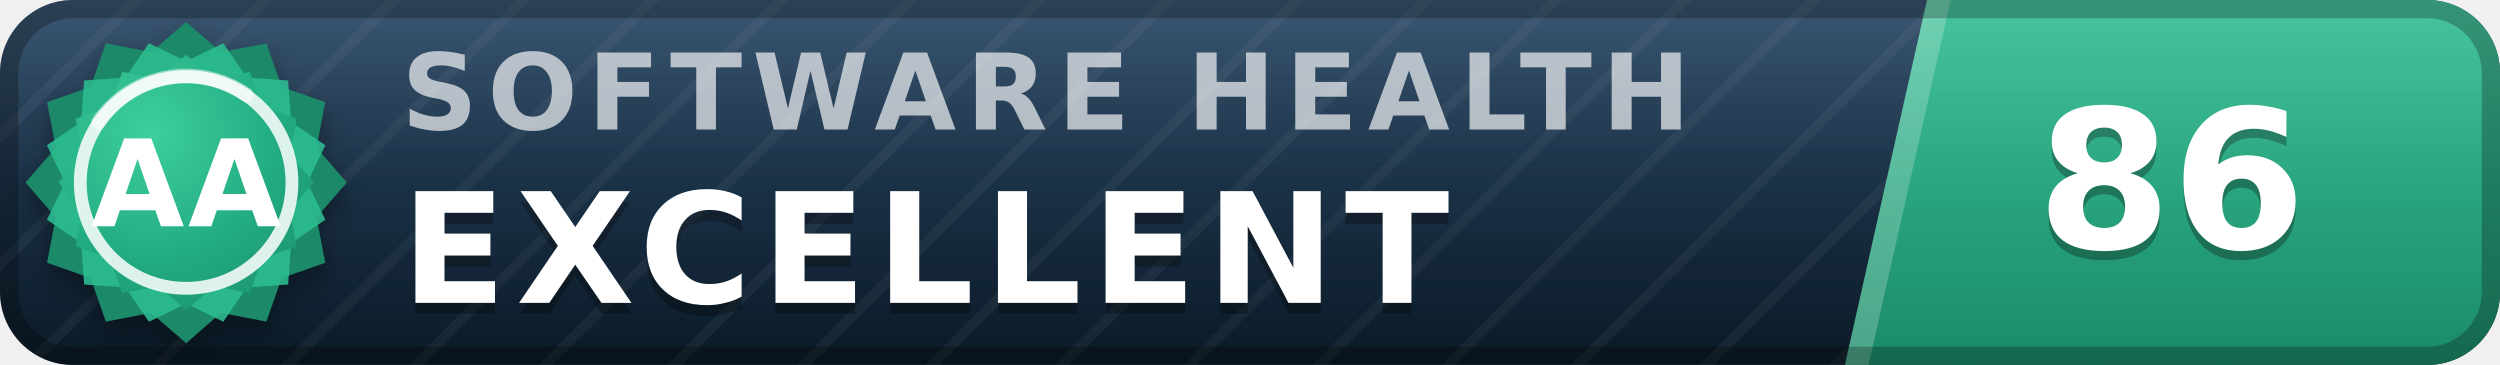
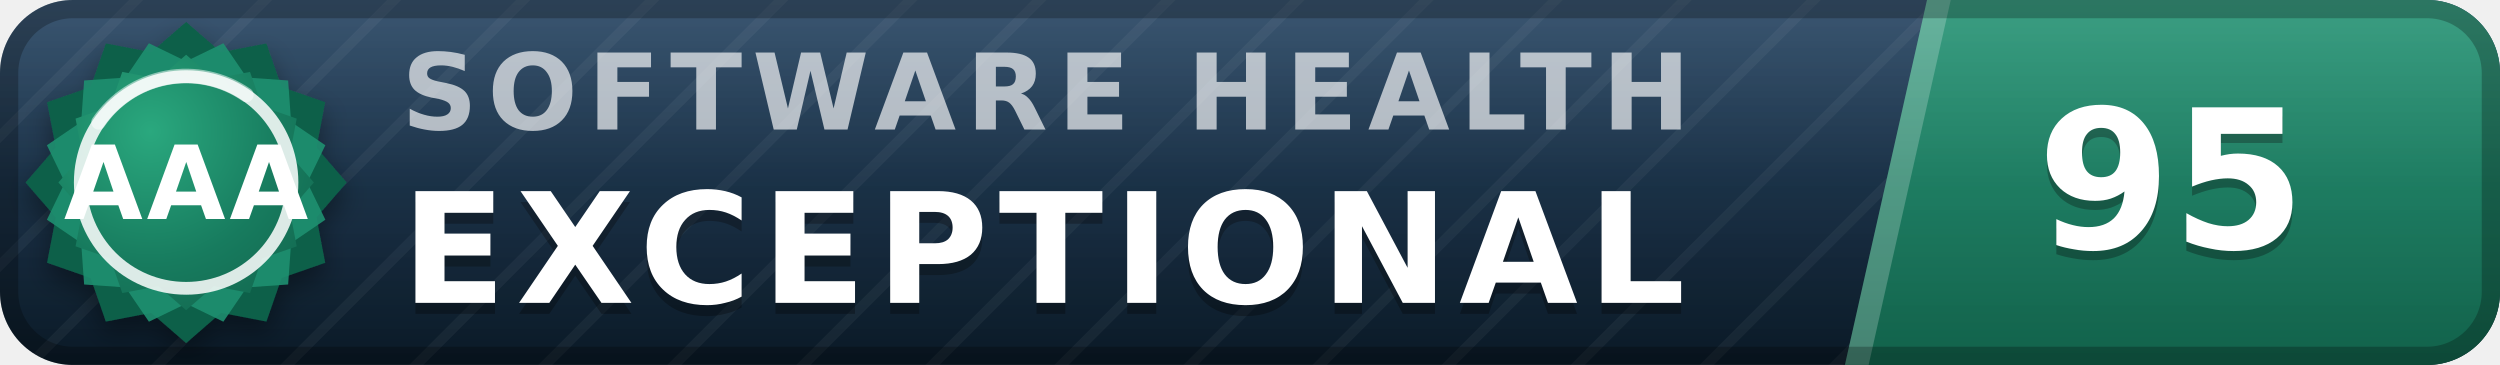
- <svg xmlns="http://www.w3.org/2000/svg" width="137" height="20" viewBox="0 0 137 20" role="img" aria-label="inspect.software software health index 86 of 100, excellent (grade AA)" font-family="Verdana,DejaVu Sans,Geneva,sans-serif">
+ <svg xmlns="http://www.w3.org/2000/svg" width="137" height="20" viewBox="0 0 137 20" role="img" aria-label="inspect.software software health index 95 of 100, exceptional (grade AAA)" font-family="Verdana,DejaVu Sans,Geneva,sans-serif">
  <defs>
    <linearGradient id="plate" x1="0" y1="0" x2="0" y2="1">
      <stop offset="0" stop-color="#1d3d5c" />
      <stop offset="1" stop-color="#0a1926" />
    </linearGradient>
    <linearGradient id="endplate" x1="0" y1="0" x2="0" y2="1">
-       <stop offset="0" stop-color="#2cbc90" />
-       <stop offset="1" stop-color="#1a8a68" />
+       <stop offset="0" stop-color="#1e9070" />
+       <stop offset="1" stop-color="#11614a" />
    </linearGradient>
    <linearGradient id="gloss" x1="0" y1="0" x2="0" y2="1">
      <stop offset="0" stop-color="#fff" stop-opacity=".13" />
      <stop offset=".5" stop-color="#fff" stop-opacity=".03" />
      <stop offset="1" stop-color="#fff" stop-opacity="0" />
    </linearGradient>
    <pattern id="guilloche" width="5" height="5" patternUnits="userSpaceOnUse" patternTransform="rotate(45)">
      <line x1="0" y1="0" x2="0" y2="5" stroke="#fff" stroke-opacity=".045" stroke-width="1.1" />
    </pattern>
    <clipPath id="rounded">
      <rect width="137" height="20" rx="4" />
    </clipPath>
    <radialGradient id="sealFace" cx=".36" cy=".3" r=".95">
-       <stop offset="0" stop-color="#3ecf9e" />
-       <stop offset=".55" stop-color="#21aa81" />
-       <stop offset="1" stop-color="#1a8a68" />
+       <stop offset="0" stop-color="#2aa87e" />
+       <stop offset=".55" stop-color="#177b5e" />
+       <stop offset="1" stop-color="#11614a" />
    </radialGradient>
    <filter id="sealShadow" x="-40%" y="-40%" width="180%" height="180%">
      <feDropShadow dx="0" dy="0.7" stdDeviation="0.7" flood-color="#000" flood-opacity="0.38" />
    </filter>
  </defs>
  <g clip-path="url(#rounded)">
    <rect width="137" height="20" fill="url(#plate)" />
    <rect width="137" height="20" fill="url(#guilloche)" />
    <polygon points="105.6,0 137,0 137,20 101.1,20" fill="url(#endplate)" />
    <polygon points="105.6,0 106.9,0 102.4,20 101.1,20" fill="#fff" fill-opacity=".22" />
    <text x="22.0" y="7.1" font-size="5.8" letter-spacing="0.55" fill="#fff" fill-opacity=".66" font-weight="bold" textLength="76.3" lengthAdjust="spacing">SOFTWARE HEALTH</text>
-     <text x="22.0" y="17.2" font-size="8.4" fill="#000" fill-opacity=".3" font-weight="bold" letter-spacing="0.55" textLength="65.1" lengthAdjust="spacing">EXCELLENT</text>
-     <text x="22.0" y="16.6" font-size="8.4" fill="#fff" font-weight="bold" letter-spacing="0.55" textLength="65.1" lengthAdjust="spacing">EXCELLENT</text>
-     <text x="119.0" y="14.1" font-size="10.6" fill="#000" fill-opacity=".3" font-weight="bold" text-anchor="middle">86</text>
-     <text x="119.0" y="13.6" font-size="10.6" fill="#fff" font-weight="bold" text-anchor="middle">86</text>
+     <text x="22.0" y="17.2" font-size="8.4" fill="#000" fill-opacity=".3" font-weight="bold" letter-spacing="0.55" textLength="76.0" lengthAdjust="spacing">EXCEPTIONAL</text>
+     <text x="22.0" y="16.6" font-size="8.4" fill="#fff" font-weight="bold" letter-spacing="0.55" textLength="76.0" lengthAdjust="spacing">EXCEPTIONAL</text>
+     <text x="119.0" y="14.1" font-size="10.6" fill="#000" fill-opacity=".3" font-weight="bold" text-anchor="middle">95</text>
+     <text x="119.0" y="13.6" font-size="10.6" fill="#fff" font-weight="bold" text-anchor="middle">95</text>
    <rect width="137" height="20" fill="url(#gloss)" />
  </g>
  <rect x=".5" y=".5" width="136" height="19" rx="3.5" fill="none" stroke="#000" stroke-opacity=".25" />
  <g filter="url(#sealShadow)">
-     <path d="M10.20 1.20 L12.11 2.86 L14.60 2.38 L15.43 4.77 L17.82 5.60 L17.34 8.09 L19.00 10.00 L17.34 11.91 L17.82 14.40 L15.43 15.23 L14.60 17.62 L12.11 17.14 L10.20 18.80 L8.29 17.14 L5.80 17.62 L4.97 15.23 L2.58 14.40 L3.06 11.91 L1.40 10.00 L3.06 8.09 L2.58 5.60 L4.97 4.77 L5.80 2.38 L8.29 2.86 L10.20 1.20 Z" fill="#1a8a68" />
+     <path d="M10.20 1.20 L12.11 2.86 L14.60 2.38 L15.43 4.77 L17.82 5.60 L17.34 8.09 L19.00 10.00 L17.34 11.91 L17.82 14.40 L15.43 15.23 L14.60 17.62 L12.11 17.14 L10.20 18.80 L8.29 17.14 L5.80 17.62 L4.97 15.23 L2.58 14.40 L3.06 11.91 L1.40 10.00 L3.06 8.09 L2.58 5.60 L4.97 4.77 L5.80 2.38 L8.29 2.86 L10.20 1.20 Z" fill="#11614a" />
  </g>
-   <path d="M12.24 2.37 L13.52 4.25 L15.79 4.41 L15.95 6.68 L17.83 7.96 L16.84 10.00 L17.83 12.04 L15.95 13.32 L15.79 15.59 L13.52 15.75 L12.24 17.63 L10.20 16.64 L8.16 17.63 L6.88 15.75 L4.61 15.59 L4.45 13.32 L2.57 12.04 L3.56 10.00 L2.57 7.96 L4.45 6.68 L4.61 4.41 L6.88 4.25 L8.16 2.37 L10.20 3.36 L12.24 2.37 Z" fill="#2cbc90" fill-opacity=".9" />
+   <path d="M12.24 2.37 L13.52 4.25 L15.79 4.41 L15.95 6.68 L17.83 7.96 L16.84 10.00 L17.83 12.04 L15.95 13.32 L15.79 15.59 L13.52 15.75 L12.24 17.63 L10.20 16.64 L8.16 17.63 L6.88 15.75 L4.61 15.59 L4.45 13.32 L2.57 12.04 L3.56 10.00 L2.57 7.96 L4.45 6.68 L4.61 4.41 L6.88 4.25 L8.16 2.37 L10.20 3.36 L12.24 2.37 Z" fill="#1e9070" fill-opacity=".9" />
  <path d="M10.20 3.00 L11.72 4.32 L13.70 3.94 L14.36 5.84 L16.26 6.50 L15.88 8.48 L17.20 10.00 L15.88 11.52 L16.26 13.50 L14.36 14.16 L13.70 16.06 L11.72 15.68 L10.20 17.00 L8.68 15.68 L6.70 16.06 L6.04 14.16 L4.14 13.50 L4.52 11.52 L3.20 10.00 L4.52 8.48 L4.14 6.50 L6.04 5.84 L6.70 3.94 L8.68 4.32 L10.20 3.00 Z" fill="url(#sealFace)" />
  <circle cx="10.2" cy="10.0" r="5.8" fill="none" stroke="#fff" stroke-opacity=".85" stroke-width=".7" />
  <path d="M5.4 6.7 A5.8 5.8 0 0 1 13.5 5.2" stroke="#fff" stroke-opacity=".5" stroke-width=".8" fill="none" stroke-linecap="round" />
-   <text x="10.2" y="12.4" font-size="6.6" fill="#fff" font-weight="bold" text-anchor="middle" letter-spacing=".2">AA</text>
+   <text x="10.2" y="12.0" font-size="5.6" fill="#fff" font-weight="bold" text-anchor="middle" letter-spacing=".2">AAA</text>
</svg>
